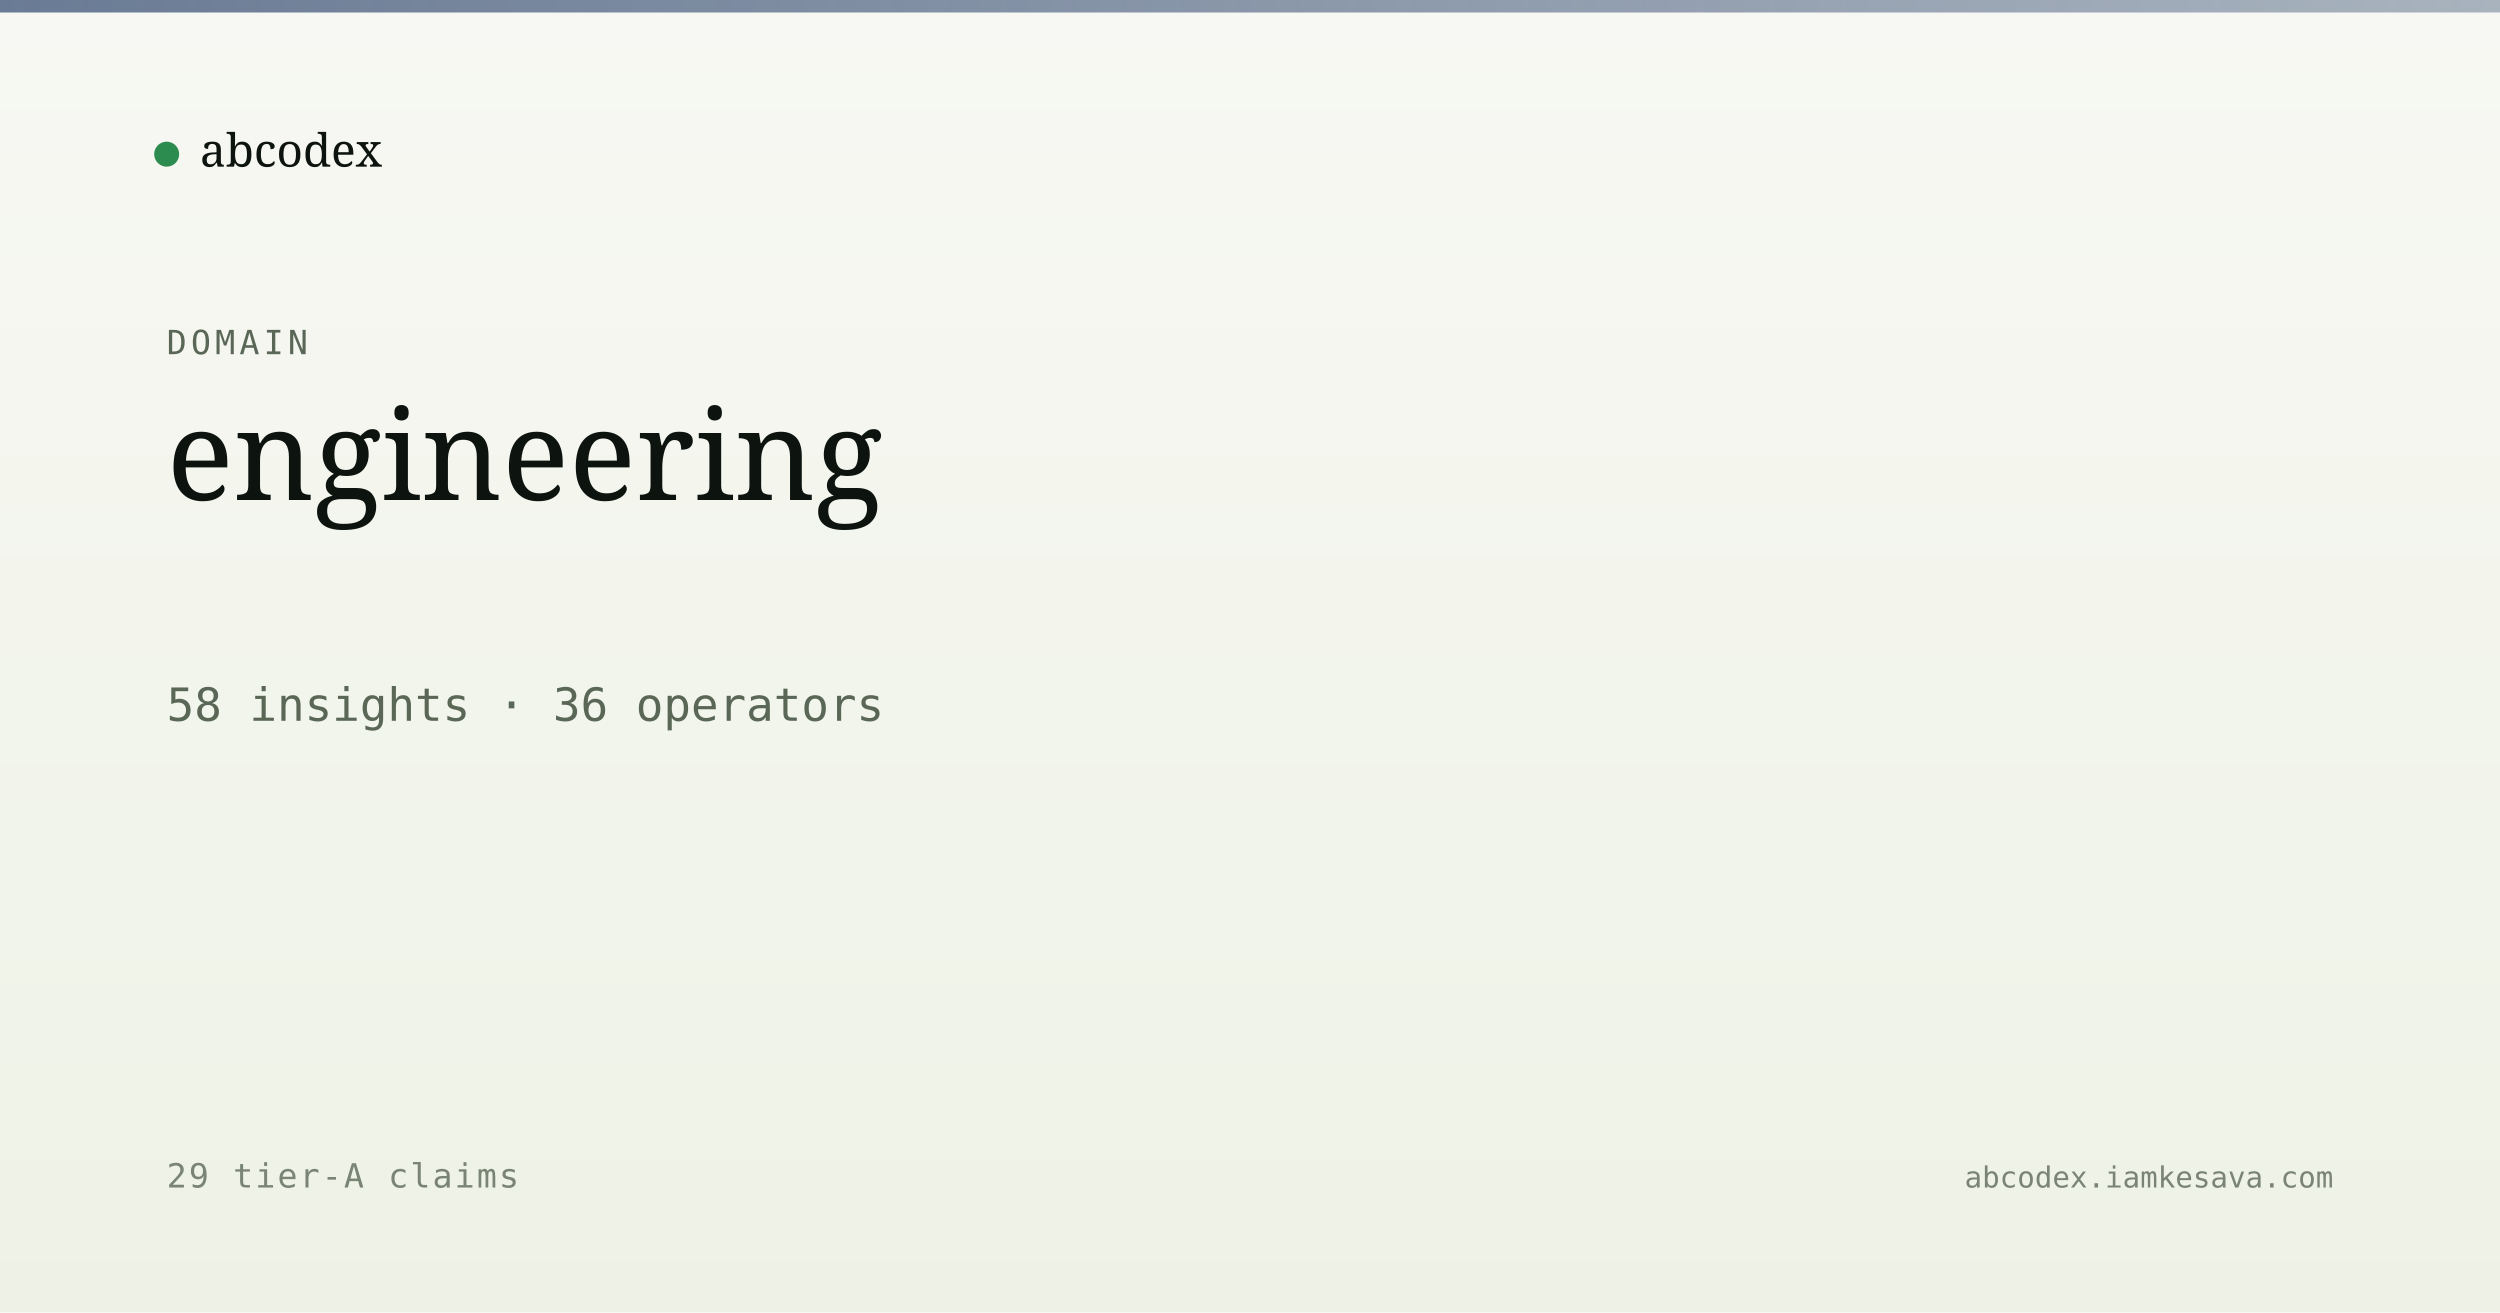
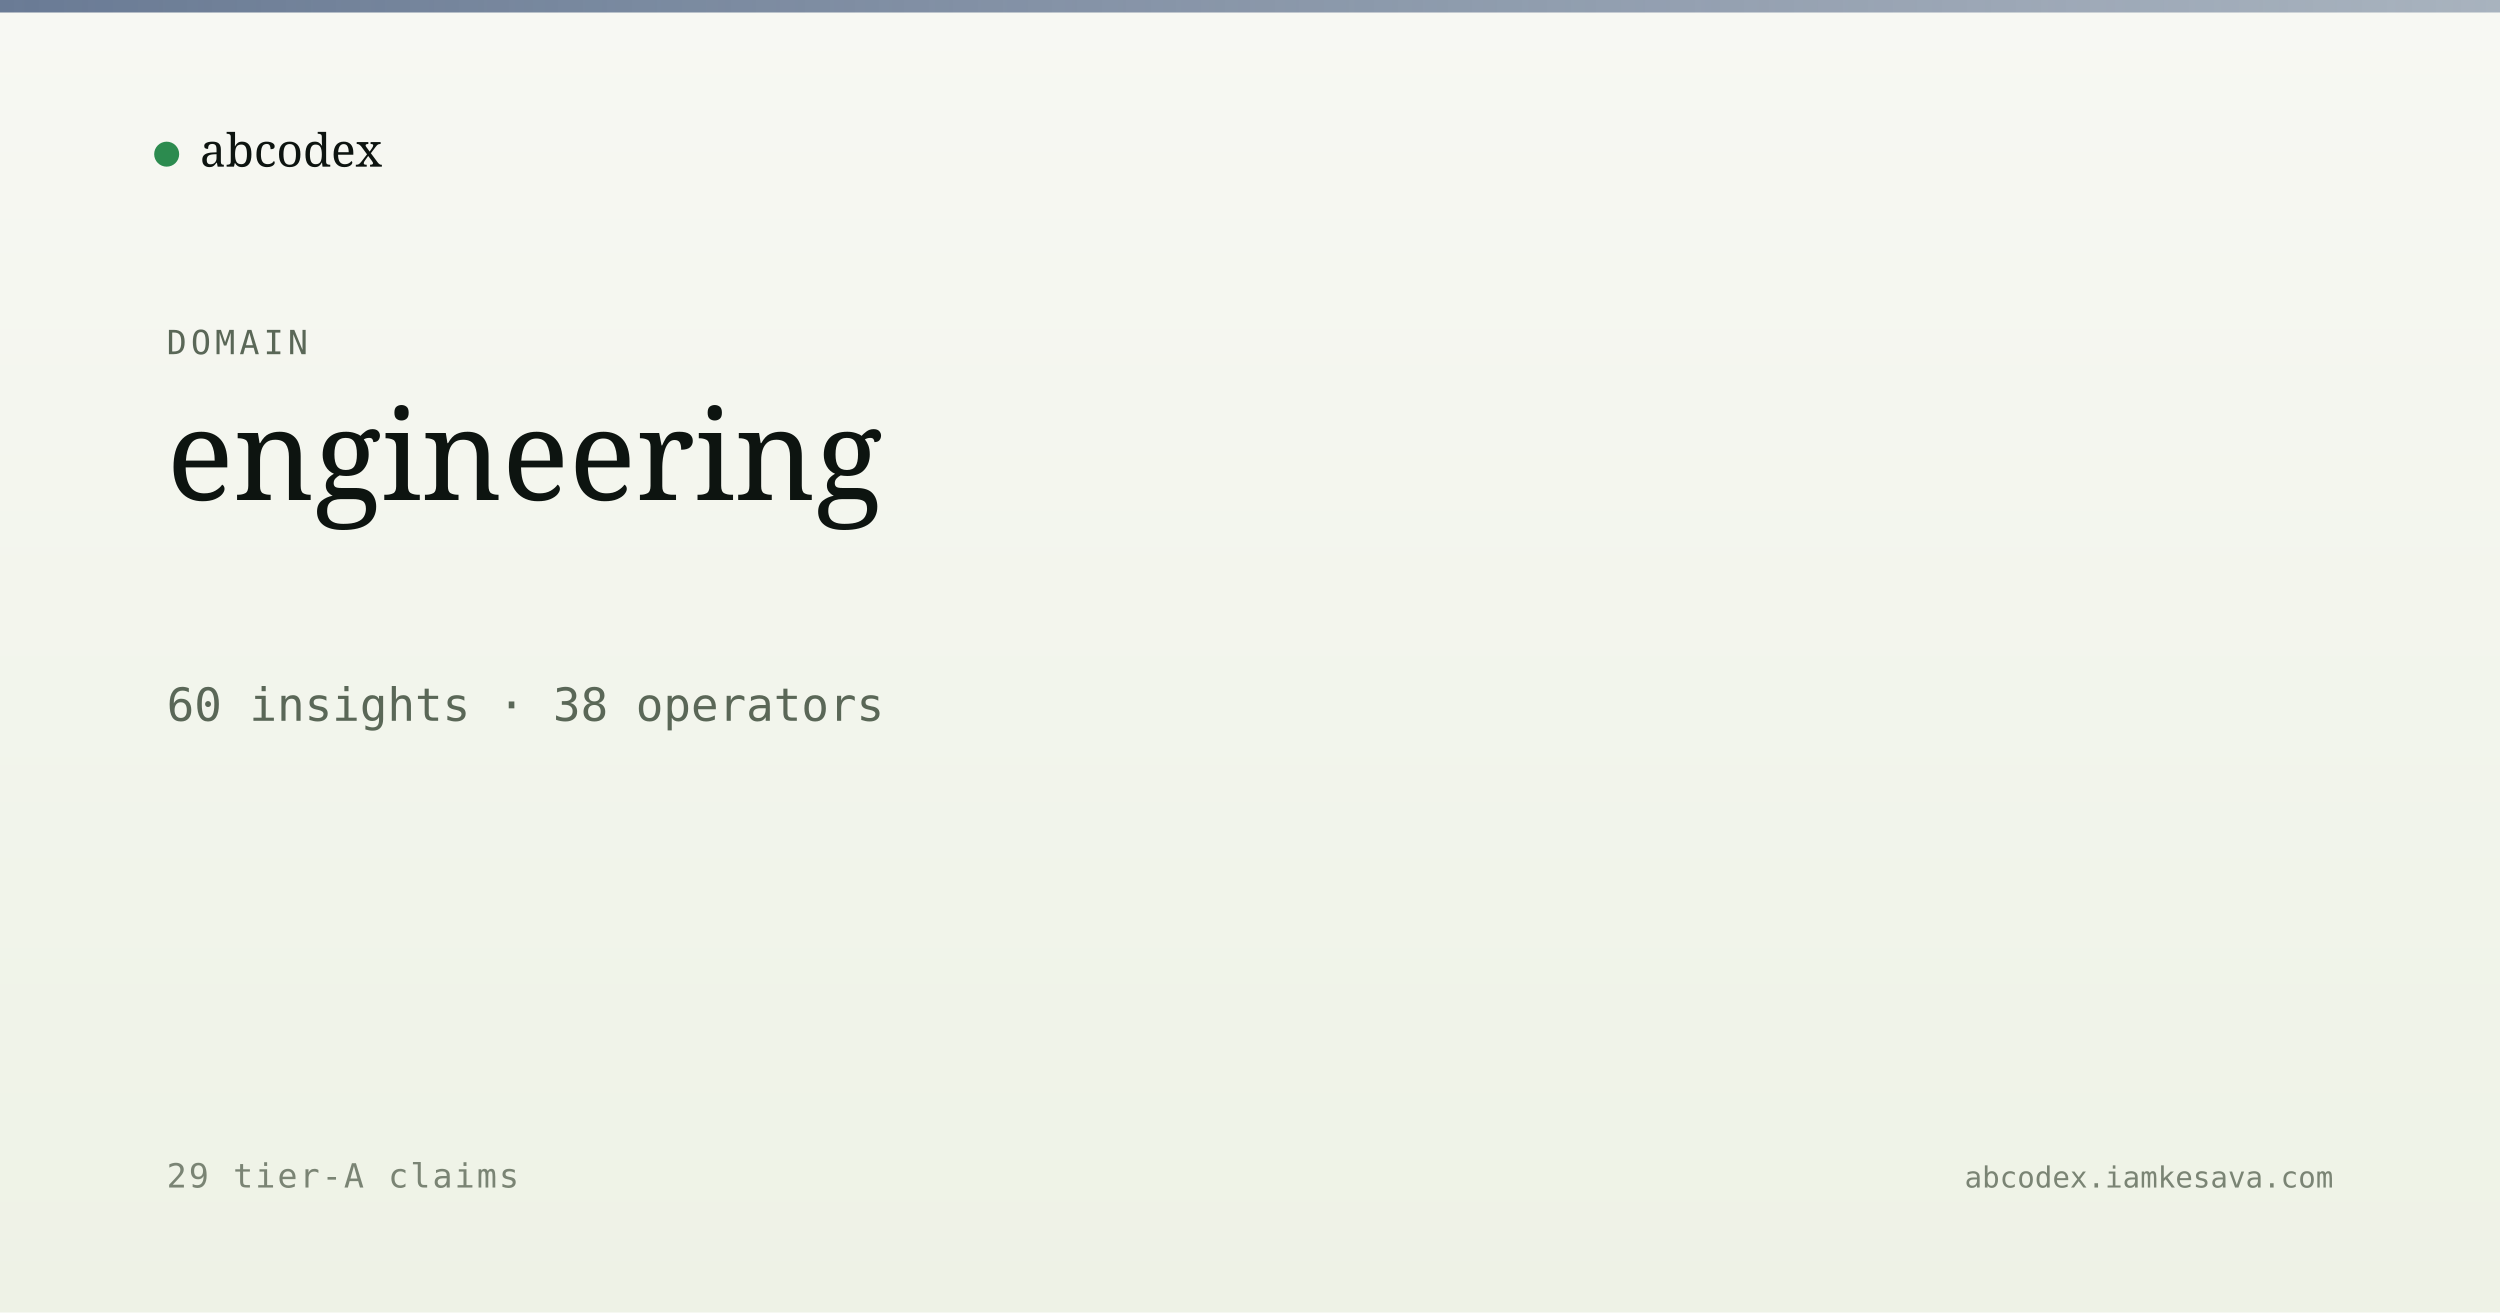
<svg xmlns="http://www.w3.org/2000/svg" viewBox="0 0 1200 630" width="1200" height="630">
  <defs>
    <linearGradient id="bg" x1="0" y1="0" x2="0" y2="1">
      <stop offset="0" stop-color="#f7f8f3" />
      <stop offset="1" stop-color="#eef2e6" />
    </linearGradient>
    <linearGradient id="band" x1="0" y1="0" x2="1" y2="0">
      <stop offset="0" stop-color="#5a6d8a" stop-opacity="0.9" />
      <stop offset="1" stop-color="#5a6d8a" stop-opacity="0.5" />
    </linearGradient>
  </defs>
  <rect width="1200" height="630" fill="url(#bg)" />
  <rect x="0" y="0" width="1200" height="6" fill="url(#band)" />
  <g transform="translate(80, 60)">
    <circle cx="0" cy="14" r="6" fill="#2c8b4f" />
    <text x="16" y="20" font-family="Newsreader, serif" font-size="22" fill="#0d1410">abcodex</text>
  </g>
  <text x="80" y="170" font-family="JetBrains Mono, monospace" font-size="16" fill="#5a6757" letter-spacing="2">DOMAIN</text>
  <text x="80" y="240" font-family="Newsreader, serif" font-size="60" font-weight="500" fill="#0d1410">engineering</text>
-   <text x="80" y="346" font-family="JetBrains Mono, monospace" font-size="22" fill="#5a6757">58 insights · 36 operators</text>
+   <text x="80" y="346" font-family="JetBrains Mono, monospace" font-size="22" fill="#5a6757">60 insights · 38 operators</text>
  <text x="80" y="570" font-family="JetBrains Mono, monospace" font-size="16" fill="#7a8474" letter-spacing="1">29 tier-A claims</text>
  <text x="1120" y="570" text-anchor="end" font-family="JetBrains Mono, monospace" font-size="14" fill="#7a8474">abcodex.iamkesava.com</text>
</svg>
